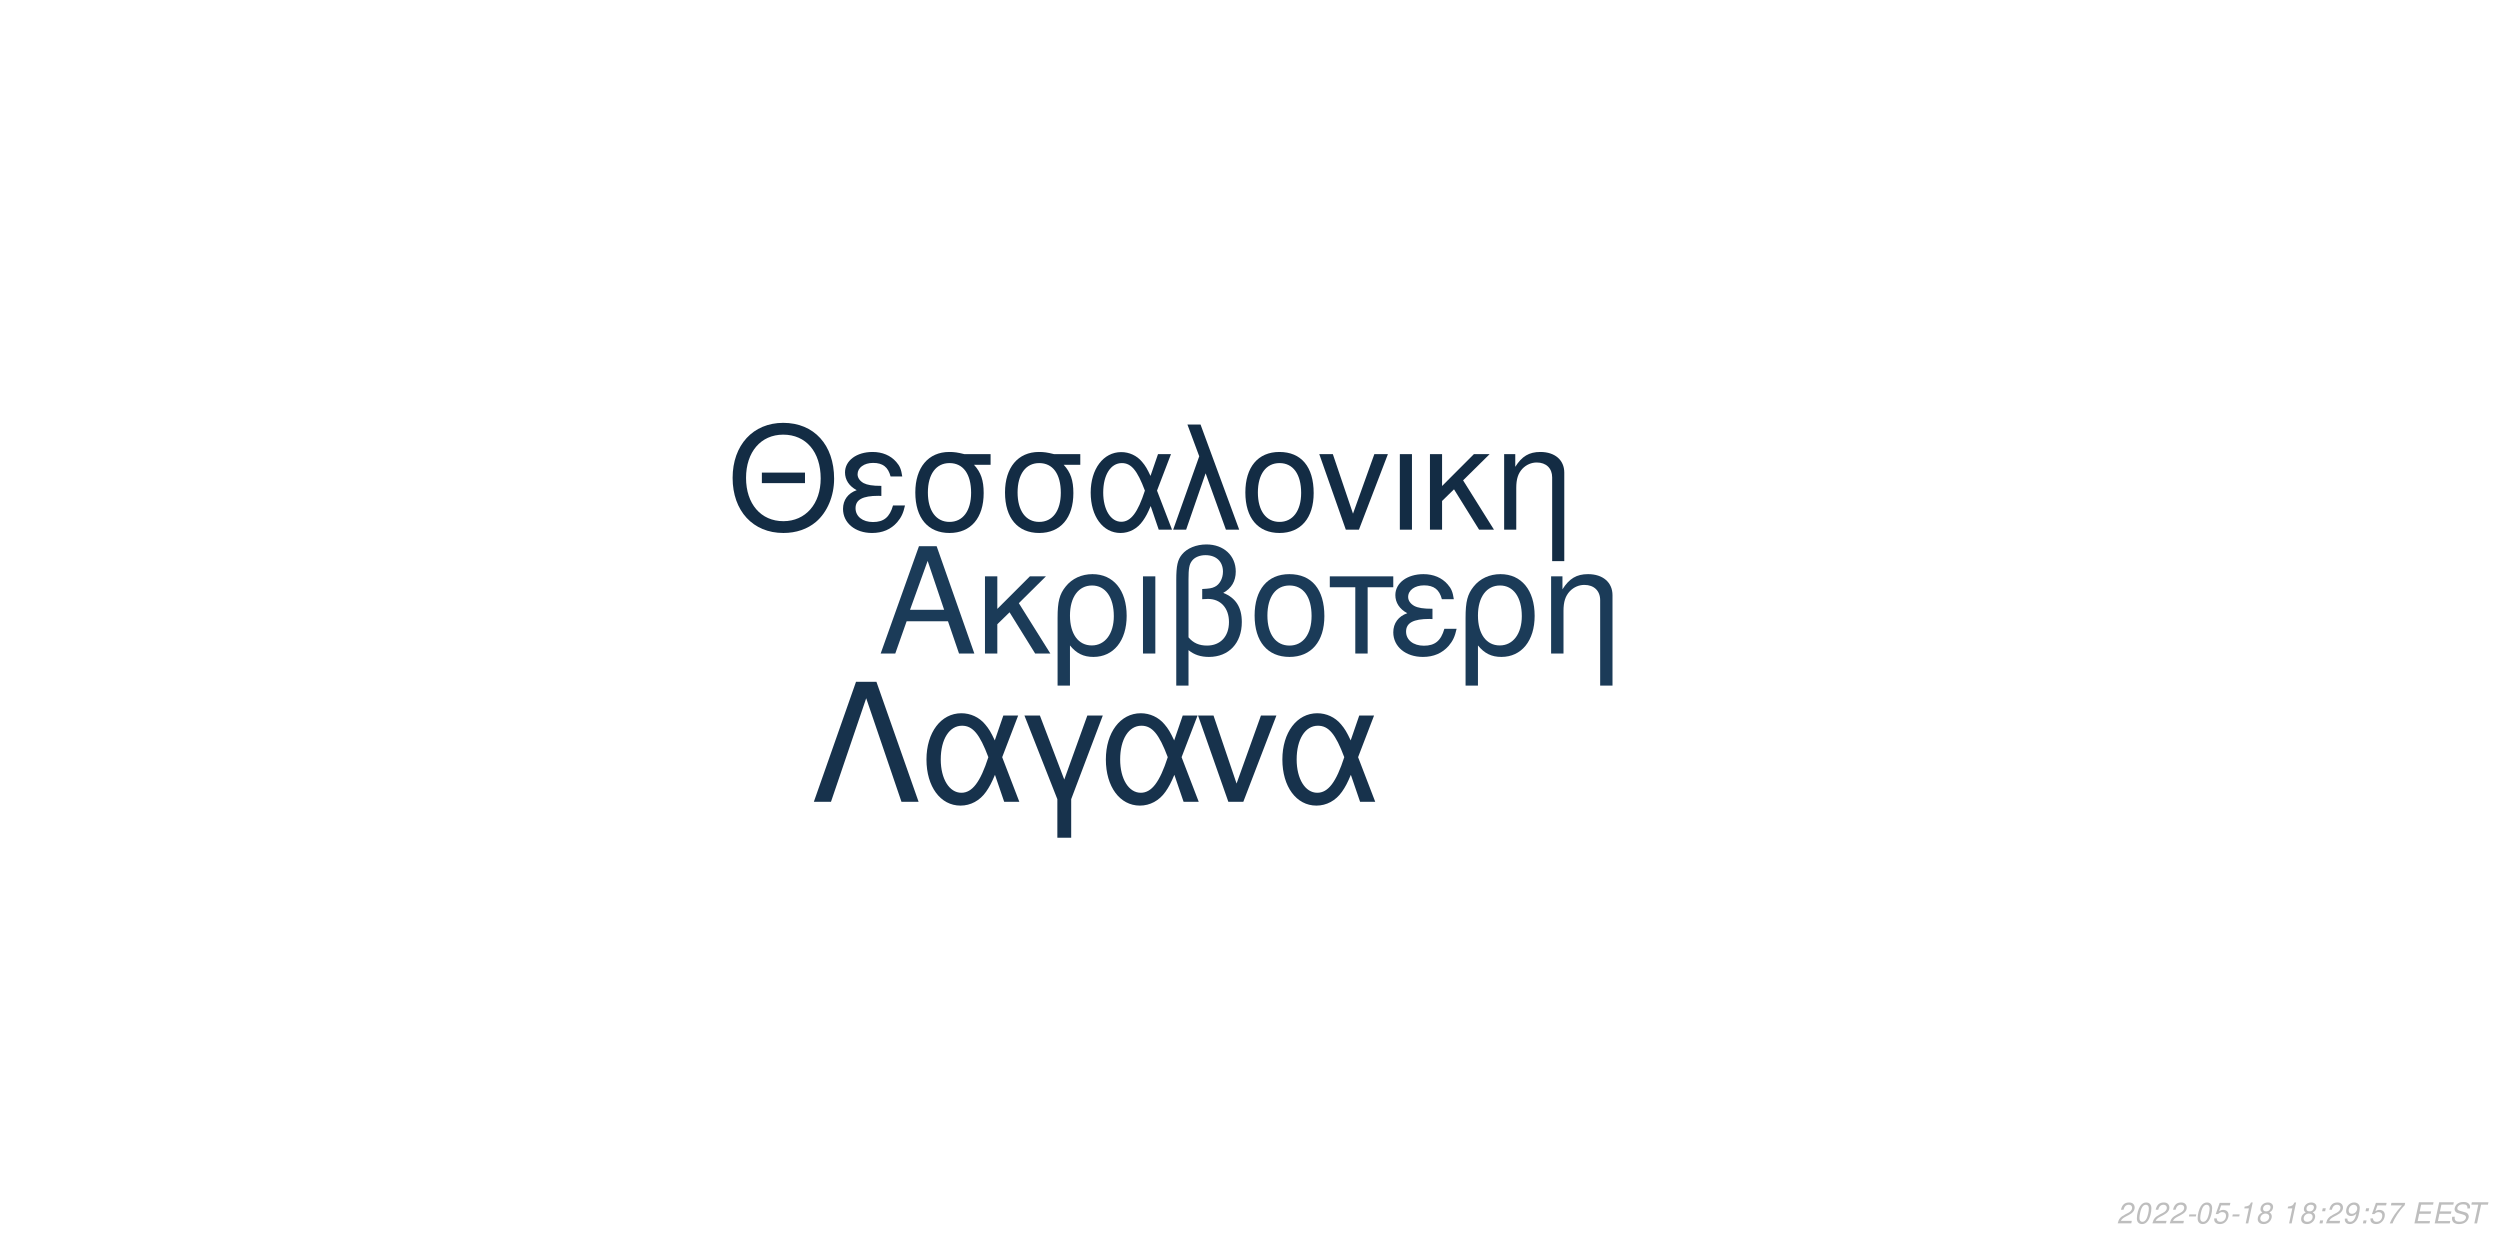
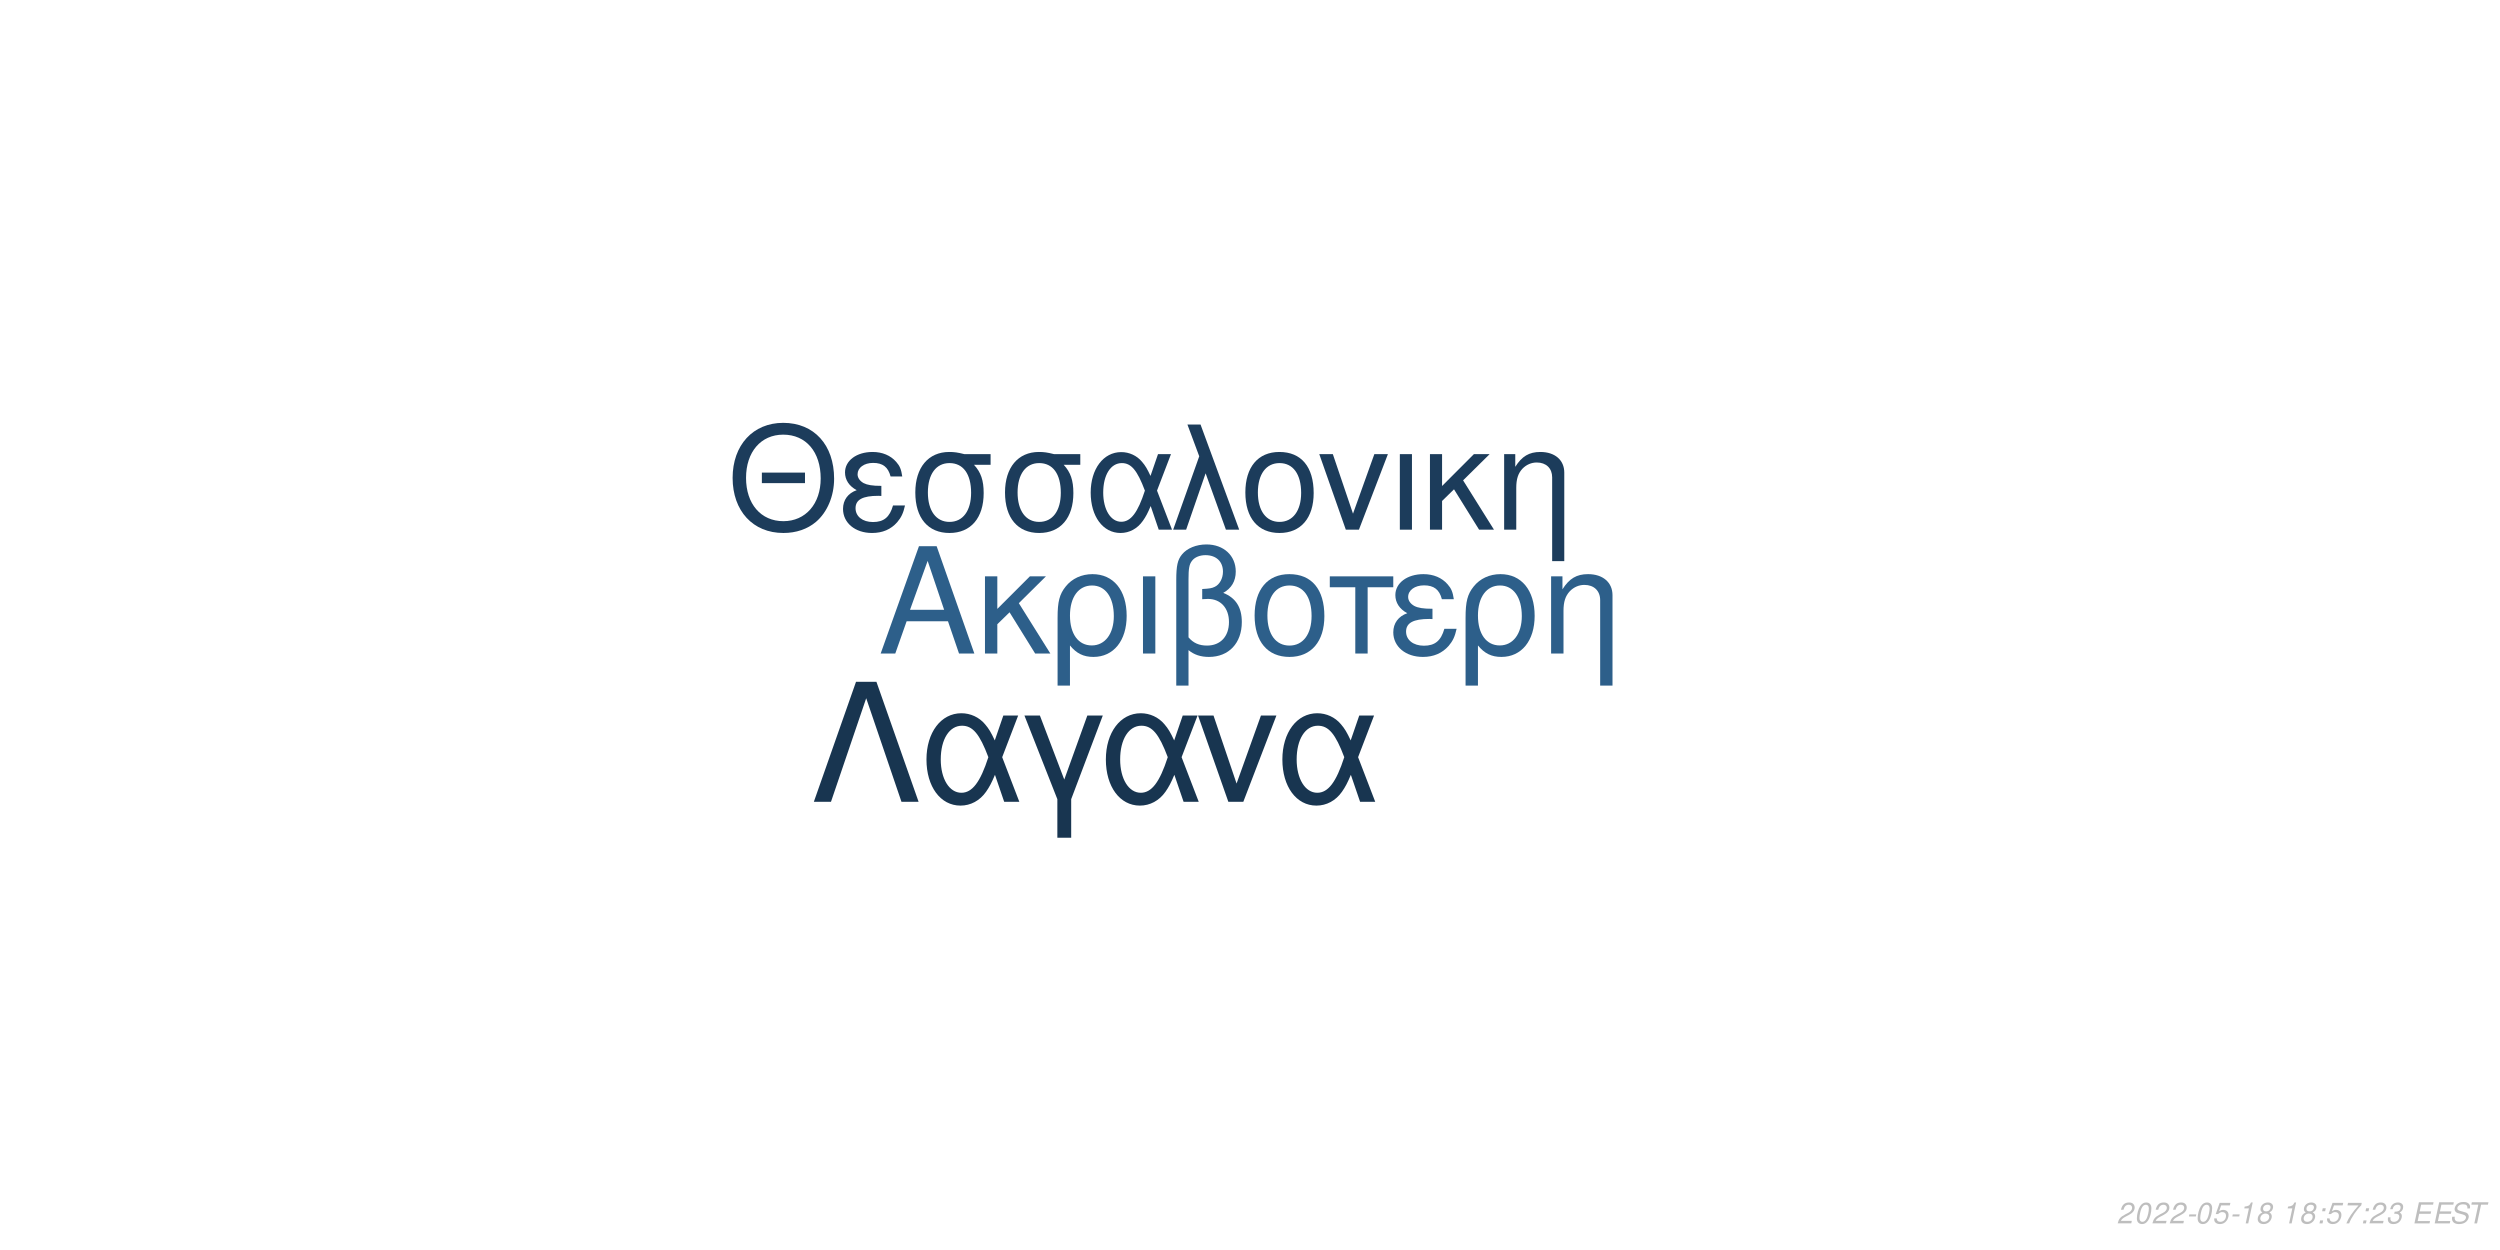
<svg xmlns="http://www.w3.org/2000/svg" xmlns:xlink="http://www.w3.org/1999/xlink" width="864pt" height="432pt" viewBox="0 0 864 432" version="1.1">
  <defs>
    <g>
      <symbol overflow="visible" id="glyph0-0">
        <path style="stroke:none;" d="" />
      </symbol>
      <symbol overflow="visible" id="glyph0-1">
        <path style="stroke:none;" d="M 24.125 -11.141 L 27.938 0 L 33.234 0 L 20.203 -37.094 L 14.094 -37.094 L 0.859 0 L 5.906 0 L 9.828 -11.141 Z M 22.797 -15.109 L 11 -15.109 L 17.094 -32.016 Z M 22.797 -15.109 " />
      </symbol>
      <symbol overflow="visible" id="glyph0-2">
        <path style="stroke:none;" d="M 7.172 -15.422 L 7.172 -26.672 L 2.906 -26.672 L 2.906 0 L 7.172 0 L 7.172 -10.125 L 11.406 -14.25 L 20.25 0 L 25.5 0 L 14.609 -17.406 L 23.969 -26.672 L 18.422 -26.672 Z M 7.172 -15.422 " />
      </symbol>
      <symbol overflow="visible" id="glyph0-3">
        <path style="stroke:none;" d="M 3 11.094 L 7.281 11.094 L 7.281 -2.797 C 9.516 -0.047 11.953 1.172 15.375 1.172 C 22.344 1.172 26.875 -4.422 26.875 -13.031 C 26.875 -21.891 22.297 -27.438 15.062 -27.438 C 11.297 -27.438 7.984 -25.906 5.797 -23.156 C 3.672 -20.516 3 -17.969 3 -12.359 Z M 14.906 -23.516 C 19.547 -23.516 22.438 -19.438 22.438 -12.922 C 22.438 -6.812 19.391 -2.797 14.812 -2.797 C 10.172 -2.797 7.281 -6.766 7.281 -13.125 C 7.281 -19.484 10.234 -23.516 14.906 -23.516 Z M 14.906 -23.516 " />
      </symbol>
      <symbol overflow="visible" id="glyph0-4">
        <path style="stroke:none;" d="M 3.516 0 L 7.781 0 L 7.781 -26.672 L 3.516 -26.672 Z M 3.516 0 " />
      </symbol>
      <symbol overflow="visible" id="glyph0-5">
        <path style="stroke:none;" d="M 4.016 11.094 L 8.25 11.094 L 8.25 -1.172 C 10.172 0.406 12.422 1.172 15.312 1.172 C 22.188 1.172 26.672 -3.609 26.672 -10.891 C 26.672 -15.984 24.578 -19.234 20.25 -20.969 C 23.109 -22.547 24.578 -25.031 24.578 -28.344 C 24.578 -33.844 20.406 -37.703 14.453 -37.703 C 10.938 -37.703 7.734 -36.391 6 -34.25 C 4.484 -32.422 4.016 -30.328 4.016 -25.391 Z M 8.25 -25.656 C 8.25 -29.359 8.5 -30.844 9.469 -32.062 C 10.375 -33.281 12.156 -34 14.094 -34 C 17.812 -34 20.156 -31.812 20.156 -28.297 C 20.156 -25.953 18.984 -23.812 17.297 -23.047 C 16.281 -22.547 15.469 -22.438 12.984 -22.297 L 12.984 -18.781 C 13.734 -18.828 14.344 -18.875 14.969 -18.875 C 19.344 -18.875 22.234 -15.719 22.234 -10.891 C 22.234 -5.906 19.281 -2.75 14.656 -2.75 C 11.953 -2.75 9.922 -3.609 8.25 -5.594 Z M 8.25 -25.656 " />
      </symbol>
      <symbol overflow="visible" id="glyph0-6">
        <path style="stroke:none;" d="M 14.094 -27.438 C 6.562 -27.438 2.094 -22.094 2.094 -13.125 C 2.094 -4.125 6.562 1.172 14.141 1.172 C 21.672 1.172 26.203 -4.172 26.203 -12.922 C 26.203 -22.188 21.828 -27.438 14.094 -27.438 Z M 14.141 -23.516 C 18.938 -23.516 21.781 -19.594 21.781 -12.984 C 21.781 -6.672 18.828 -2.75 14.141 -2.75 C 9.422 -2.75 6.516 -6.672 6.516 -13.125 C 6.516 -19.594 9.422 -23.516 14.141 -23.516 Z M 14.141 -23.516 " />
      </symbol>
      <symbol overflow="visible" id="glyph0-7">
        <path style="stroke:none;" d="M 7.891 0 L 12.156 0 L 12.156 -22.906 L 21.016 -22.906 L 21.016 -26.672 L -0.922 -26.672 L -0.922 -22.906 L 7.891 -22.906 Z M 7.891 0 " />
      </symbol>
      <symbol overflow="visible" id="glyph0-8">
        <path style="stroke:none;" d="M 14.562 -15.469 C 11.344 -15.469 9.562 -15.781 8.297 -16.438 C 6.922 -17.203 6.156 -18.328 6.156 -19.547 C 6.156 -21.891 8.453 -23.562 11.656 -23.562 C 15.062 -23.562 16.953 -22.094 17.812 -18.781 L 21.938 -18.781 C 21.578 -21.266 21.062 -22.5 19.797 -23.922 C 17.812 -26.203 14.906 -27.438 11.453 -27.438 C 5.797 -27.438 1.734 -24.375 1.734 -20.203 C 1.734 -17.609 3.156 -15.375 5.859 -13.938 C 2.797 -12.875 1.016 -10.484 1.016 -7.328 C 1.016 -2.391 5.297 1.172 11.25 1.172 C 14.969 1.172 17.906 -0.109 20.156 -2.641 C 21.578 -4.328 22.297 -5.797 22.906 -8.547 L 18.672 -8.547 C 17.5 -4.422 15.422 -2.703 11.609 -2.703 C 7.938 -2.703 5.438 -4.688 5.438 -7.578 C 5.438 -10.578 7.938 -11.953 13.484 -11.953 C 13.641 -11.953 14.094 -11.953 14.562 -11.906 Z M 14.562 -15.469 " />
      </symbol>
      <symbol overflow="visible" id="glyph0-9">
        <path style="stroke:none;" d="M 3.562 -26.672 L 3.562 0 L 7.844 0 L 7.844 -14.703 C 7.844 -17.906 8.5 -19.891 10.031 -21.531 C 11.406 -22.953 13.188 -23.719 15.062 -23.719 C 18.375 -23.719 20.516 -21.672 20.516 -18.469 L 20.516 11.094 L 24.781 11.094 L 24.781 -20.156 C 24.781 -24.578 21.469 -27.438 16.328 -27.438 C 12.359 -27.438 9.828 -25.906 7.484 -22.188 L 7.484 -26.672 Z M 3.562 -26.672 " />
      </symbol>
      <symbol overflow="visible" id="glyph1-0">
        <path style="stroke:none;" d="" />
      </symbol>
      <symbol overflow="visible" id="glyph1-1">
        <path style="stroke:none;" d="M 26.859 -19.734 L 11.953 -19.734 L 11.953 -16.094 L 26.859 -16.094 Z M 19.328 -36.922 C 8.922 -36.922 1.844 -29.25 1.844 -17.891 C 1.844 -6.484 8.875 1.141 19.391 1.141 C 23.812 1.141 27.703 -0.203 30.641 -2.688 C 34.578 -6.031 36.922 -11.656 36.922 -17.594 C 36.922 -29.297 30 -36.922 19.328 -36.922 Z M 19.328 -32.844 C 27.203 -32.844 32.281 -26.906 32.281 -17.688 C 32.281 -8.922 27.062 -2.938 19.391 -2.938 C 11.609 -2.938 6.484 -8.922 6.484 -17.891 C 6.484 -26.859 11.609 -32.844 19.328 -32.844 Z M 19.328 -32.844 " />
      </symbol>
      <symbol overflow="visible" id="glyph1-2">
        <path style="stroke:none;" d="M 14.25 -15.141 C 11.109 -15.141 9.375 -15.453 8.125 -16.094 C 6.781 -16.844 6.031 -17.938 6.031 -19.141 C 6.031 -21.422 8.266 -23.078 11.406 -23.078 C 14.75 -23.078 16.594 -21.625 17.438 -18.391 L 21.469 -18.391 C 21.125 -20.828 20.625 -22.031 19.391 -23.422 C 17.438 -25.656 14.594 -26.859 11.219 -26.859 C 5.688 -26.859 1.688 -23.875 1.688 -19.781 C 1.688 -17.234 3.094 -15.047 5.734 -13.656 C 2.734 -12.609 1 -10.266 1 -7.172 C 1 -2.344 5.188 1.141 11.016 1.141 C 14.656 1.141 17.547 -0.094 19.734 -2.594 C 21.125 -4.234 21.828 -5.688 22.422 -8.375 L 18.281 -8.375 C 17.141 -4.328 15.094 -2.641 11.359 -2.641 C 7.766 -2.641 5.328 -4.578 5.328 -7.422 C 5.328 -10.359 7.766 -11.703 13.203 -11.703 C 13.359 -11.703 13.797 -11.703 14.25 -11.656 Z M 14.25 -15.141 " />
      </symbol>
      <symbol overflow="visible" id="glyph1-3">
        <path style="stroke:none;" d="M 29 -26.109 L 19.938 -26.109 C 17.594 -26.703 16.438 -26.859 14.703 -26.859 C 7.469 -26.859 2.984 -21.469 2.984 -12.859 C 2.984 -4.031 7.375 1.141 14.797 1.141 C 22.172 1.141 26.609 -4.078 26.609 -12.656 C 26.609 -17.047 25.656 -19.828 23.266 -22.422 L 29 -22.422 Z M 14.797 -23.016 C 19.531 -23.016 22.266 -19.234 22.266 -12.75 C 22.266 -6.531 19.438 -2.688 14.797 -2.688 C 10.172 -2.688 7.328 -6.531 7.328 -12.859 C 7.328 -19.188 10.172 -23.016 14.797 -23.016 Z M 14.797 -23.016 " />
      </symbol>
      <symbol overflow="visible" id="glyph1-4">
        <path style="stroke:none;" d="M 29.344 -26.109 L 24.859 -26.109 L 22.266 -18.578 C 21.125 -21.031 20.484 -22.125 19.328 -23.469 C 17.547 -25.609 14.906 -26.812 12.156 -26.812 C 5.984 -26.812 1.594 -20.984 1.594 -12.812 C 1.594 -4.578 5.828 1.141 11.906 1.141 C 14.953 1.141 17.734 -0.344 19.625 -3.047 C 20.672 -4.531 21.281 -5.688 22.328 -8.172 L 25.109 0 L 29.703 0 L 24.516 -13.5 Z M 20.328 -13.5 C 17.891 -5.922 15.453 -2.734 12.156 -2.734 C 8.516 -2.734 5.922 -6.922 5.922 -12.812 C 5.922 -18.938 8.516 -23.016 12.359 -23.016 C 15.594 -23.016 17.688 -20.531 20.328 -13.5 Z M 20.328 -13.5 " />
      </symbol>
      <symbol overflow="visible" id="glyph1-5">
        <path style="stroke:none;" d="M 1.094 0 L 5.578 0 L 12.312 -19.484 L 19.328 0 L 23.922 0 L 10.562 -36.328 L 6.031 -36.328 L 10.109 -25.359 Z M 1.094 0 " />
      </symbol>
      <symbol overflow="visible" id="glyph1-6">
        <path style="stroke:none;" d="M 13.797 -26.859 C 6.422 -26.859 2.047 -21.625 2.047 -12.859 C 2.047 -4.031 6.422 1.141 13.859 1.141 C 21.234 1.141 25.656 -4.078 25.656 -12.656 C 25.656 -21.719 21.375 -26.859 13.797 -26.859 Z M 13.859 -23.016 C 18.531 -23.016 21.328 -19.188 21.328 -12.703 C 21.328 -6.531 18.438 -2.688 13.859 -2.688 C 9.219 -2.688 6.375 -6.531 6.375 -12.859 C 6.375 -19.188 9.219 -23.016 13.859 -23.016 Z M 13.859 -23.016 " />
      </symbol>
      <symbol overflow="visible" id="glyph1-7">
        <path style="stroke:none;" d="M 14.297 0 L 24.312 -26.109 L 19.625 -26.109 L 12.25 -5.531 L 5.281 -26.109 L 0.594 -26.109 L 9.766 0 Z M 14.297 0 " />
      </symbol>
      <symbol overflow="visible" id="glyph1-8">
        <path style="stroke:none;" d="M 3.438 0 L 7.625 0 L 7.625 -26.109 L 3.438 -26.109 Z M 3.438 0 " />
      </symbol>
      <symbol overflow="visible" id="glyph1-9">
        <path style="stroke:none;" d="M 7.031 -15.094 L 7.031 -26.109 L 2.844 -26.109 L 2.844 0 L 7.031 0 L 7.031 -9.922 L 11.156 -13.953 L 19.828 0 L 24.969 0 L 14.297 -17.047 L 23.469 -26.109 L 18.031 -26.109 Z M 7.031 -15.094 " />
      </symbol>
      <symbol overflow="visible" id="glyph1-10">
        <path style="stroke:none;" d="M 3.484 -26.109 L 3.484 0 L 7.672 0 L 7.672 -14.406 C 7.672 -17.547 8.328 -19.484 9.812 -21.078 C 11.156 -22.469 12.906 -23.219 14.75 -23.219 C 17.984 -23.219 20.078 -21.234 20.078 -18.094 L 20.078 10.859 L 24.266 10.859 L 24.266 -19.734 C 24.266 -24.062 21.031 -26.859 16 -26.859 C 12.109 -26.859 9.609 -25.359 7.328 -21.719 L 7.328 -26.109 Z M 3.484 -26.109 " />
      </symbol>
      <symbol overflow="visible" id="glyph2-0">
        <path style="stroke:none;" d="" />
      </symbol>
      <symbol overflow="visible" id="glyph2-1">
        <path style="stroke:none;" d="M 22.531 -41.484 L 15.484 -41.484 L 0.906 0 L 6.828 0 L 19 -35.797 L 31.188 0 L 37.109 0 Z M 22.531 -41.484 " />
      </symbol>
      <symbol overflow="visible" id="glyph2-2">
        <path style="stroke:none;" d="M 33.516 -29.812 L 28.391 -29.812 L 25.438 -21.219 C 24.125 -24.016 23.391 -25.266 22.078 -26.797 C 20.031 -29.25 17.016 -30.609 13.891 -30.609 C 6.828 -30.609 1.828 -23.953 1.828 -14.625 C 1.828 -5.234 6.656 1.312 13.594 1.312 C 17.078 1.312 20.266 -0.391 22.422 -3.469 C 23.609 -5.172 24.297 -6.484 25.5 -9.328 L 28.688 0 L 33.922 0 L 28 -15.422 Z M 23.219 -15.422 C 20.422 -6.766 17.641 -3.125 13.891 -3.125 C 9.734 -3.125 6.766 -7.906 6.766 -14.625 C 6.766 -21.625 9.734 -26.297 14.109 -26.297 C 17.812 -26.297 20.203 -23.453 23.219 -15.422 Z M 23.219 -15.422 " />
      </symbol>
      <symbol overflow="visible" id="glyph2-3">
        <path style="stroke:none;" d="M 12.062 12.406 L 16.844 12.406 L 16.844 -0.906 L 27.766 -29.812 L 22.422 -29.812 L 14.453 -7.688 L 6.031 -29.812 L 0.688 -29.812 L 12.062 -0.906 Z M 12.062 12.406 " />
      </symbol>
      <symbol overflow="visible" id="glyph2-4">
        <path style="stroke:none;" d="M 16.328 0 L 27.766 -29.812 L 22.422 -29.812 L 14 -6.312 L 6.031 -29.812 L 0.688 -29.812 L 11.156 0 Z M 16.328 0 " />
      </symbol>
      <symbol overflow="visible" id="glyph3-0">
        <path style="stroke:none;" d="" />
      </symbol>
      <symbol overflow="visible" id="glyph3-1">
        <path style="stroke:none;" d="M 5.234 -0.875 L 1.469 -0.875 C 1.641 -1.375 2.203 -1.891 3.109 -2.344 L 4.234 -2.938 C 5.562 -3.625 6.219 -4.469 6.219 -5.484 C 6.219 -5.938 6.062 -6.359 5.797 -6.656 C 5.469 -7.047 4.984 -7.234 4.312 -7.234 C 2.766 -7.234 1.891 -6.453 1.484 -4.734 L 2.375 -4.734 C 2.484 -5.188 2.609 -5.484 2.797 -5.75 C 3.094 -6.203 3.609 -6.453 4.188 -6.453 C 4.891 -6.453 5.344 -6.031 5.344 -5.375 C 5.344 -4.703 4.859 -4.094 4.016 -3.656 L 2.984 -3.125 C 1.234 -2.188 0.797 -1.656 0.344 -0.016 L 5.047 -0.016 Z M 5.234 -0.875 " />
      </symbol>
      <symbol overflow="visible" id="glyph3-2">
        <path style="stroke:none;" d="M 4.203 -7.234 C 3.375 -7.234 2.688 -6.812 2.125 -5.984 C 1.484 -5.047 0.984 -3.188 0.984 -1.734 C 0.984 -1.109 1.172 -0.562 1.484 -0.266 C 1.797 0.047 2.281 0.234 2.766 0.234 C 3.625 0.234 4.281 -0.156 4.859 -1.016 C 5.516 -1.953 6 -3.797 6 -5.266 C 6 -6.5 5.328 -7.234 4.203 -7.234 Z M 4.094 -6.453 C 4.734 -6.453 5.125 -5.984 5.125 -5.156 C 5.125 -4.203 4.781 -2.625 4.406 -1.812 C 3.984 -0.938 3.516 -0.547 2.875 -0.547 C 2.25 -0.547 1.875 -1.031 1.875 -1.828 C 1.875 -2.797 2.203 -4.344 2.594 -5.203 C 2.984 -6.047 3.453 -6.453 4.094 -6.453 Z M 4.094 -6.453 " />
      </symbol>
      <symbol overflow="visible" id="glyph3-3">
        <path style="stroke:none;" d="M 3.516 -3.125 L 1.125 -3.125 L 0.969 -2.406 L 3.359 -2.406 Z M 3.516 -3.125 " />
      </symbol>
      <symbol overflow="visible" id="glyph3-4">
        <path style="stroke:none;" d="M 6.297 -7.094 L 2.594 -7.094 L 1.234 -3.234 L 2.047 -3.234 C 2.656 -3.766 2.938 -3.906 3.531 -3.906 C 4.328 -3.906 4.797 -3.453 4.797 -2.688 C 4.797 -1.438 3.969 -0.547 2.828 -0.547 C 2.031 -0.547 1.609 -0.938 1.578 -1.734 L 0.703 -1.734 L 0.703 -1.516 C 0.703 -0.938 0.844 -0.547 1.188 -0.266 C 1.562 0.062 2.078 0.234 2.703 0.234 C 3.656 0.234 4.391 -0.156 4.984 -0.922 C 5.422 -1.5 5.672 -2.234 5.672 -2.953 C 5.672 -4 4.938 -4.672 3.812 -4.672 C 3.328 -4.672 2.906 -4.547 2.406 -4.234 L 3.109 -6.219 L 6.109 -6.219 Z M 6.297 -7.094 " />
      </symbol>
      <symbol overflow="visible" id="glyph3-5">
        <path style="stroke:none;" d="M 3.703 -5.188 L 2.594 0 L 3.469 0 L 5.016 -7.234 L 4.438 -7.234 C 3.906 -6.156 3.688 -6.016 2.234 -5.812 L 2.109 -5.188 Z M 3.703 -5.188 " />
      </symbol>
      <symbol overflow="visible" id="glyph3-6">
        <path style="stroke:none;" d="M 4.766 -3.797 C 5.078 -3.969 5.234 -4.078 5.438 -4.234 C 5.812 -4.594 6.062 -5.172 6.062 -5.734 C 6.062 -6.625 5.344 -7.234 4.266 -7.234 C 2.812 -7.234 1.703 -6.219 1.703 -4.875 C 1.703 -4.406 1.875 -4.125 2.359 -3.812 C 1.297 -3.312 0.75 -2.516 0.75 -1.469 C 0.75 -0.438 1.547 0.234 2.812 0.234 C 3.656 0.234 4.359 -0.094 4.938 -0.734 C 5.359 -1.234 5.609 -1.859 5.609 -2.438 C 5.609 -3.047 5.312 -3.516 4.766 -3.797 Z M 4.109 -6.453 C 4.797 -6.453 5.188 -6.125 5.188 -5.578 C 5.188 -5.266 5.062 -4.922 4.859 -4.672 C 4.562 -4.312 4.188 -4.156 3.656 -4.156 C 2.984 -4.156 2.594 -4.453 2.594 -4.984 C 2.594 -5.859 3.203 -6.453 4.109 -6.453 Z M 3.453 -3.406 C 4.234 -3.406 4.734 -2.984 4.734 -2.312 C 4.734 -1.312 3.922 -0.547 2.875 -0.547 C 2.125 -0.547 1.625 -0.969 1.625 -1.625 C 1.625 -2.609 2.438 -3.406 3.453 -3.406 Z M 3.453 -3.406 " />
      </symbol>
      <symbol overflow="visible" id="glyph3-7">
        <path style="stroke:none;" d="" />
      </symbol>
      <symbol overflow="visible" id="glyph3-8">
        <path style="stroke:none;" d="M 2.359 -1.031 L 1.312 -1.031 L 1.094 0 L 2.141 0 Z M 3.266 -5.234 L 2.219 -5.234 L 2 -4.203 L 3.047 -4.203 Z M 3.266 -5.234 " />
      </symbol>
      <symbol overflow="visible" id="glyph3-9">
-         <path style="stroke:none;" d="M 0.844 -1.656 C 0.844 -1.547 0.844 -1.438 0.844 -1.375 C 0.844 -0.406 1.531 0.234 2.578 0.234 C 3.203 0.234 3.766 0.016 4.297 -0.438 C 4.938 -1 5.312 -1.656 5.594 -2.719 C 5.844 -3.672 6.016 -4.766 6.016 -5.375 C 6.016 -5.844 5.844 -6.328 5.547 -6.656 C 5.203 -7.031 4.703 -7.234 4.062 -7.234 C 2.516 -7.234 1.297 -5.938 1.297 -4.266 C 1.297 -3.203 1.984 -2.547 3.047 -2.547 C 3.484 -2.547 3.953 -2.672 4.281 -2.891 C 4.406 -2.984 4.547 -3.078 4.828 -3.344 C 4.438 -1.484 3.703 -0.547 2.703 -0.547 C 2.109 -0.547 1.719 -0.938 1.719 -1.547 L 1.719 -1.656 Z M 3.953 -6.453 C 4.625 -6.453 5.141 -5.953 5.141 -5.281 C 5.141 -4.188 4.312 -3.312 3.297 -3.312 C 2.594 -3.312 2.172 -3.734 2.172 -4.453 C 2.172 -5.562 2.984 -6.453 3.953 -6.453 Z M 3.953 -6.453 " />
+         <path style="stroke:none;" d="M 6.703 -7.094 L 1.953 -7.094 L 1.766 -6.219 L 5.594 -6.219 C 3.344 -3.688 2.266 -2.109 1.375 0 L 2.344 0 C 3.031 -1.906 4.828 -4.594 6.547 -6.281 Z M 6.703 -7.094 " />
      </symbol>
      <symbol overflow="visible" id="glyph3-10">
-         <path style="stroke:none;" d="M 6.703 -7.094 L 1.953 -7.094 L 1.766 -6.219 L 5.594 -6.219 C 3.344 -3.688 2.266 -2.109 1.375 0 L 2.344 0 C 3.031 -1.906 4.828 -4.594 6.547 -6.281 Z M 6.703 -7.094 " />
+         <path style="stroke:none;" d="M 2.922 -3.312 C 3.125 -3.344 3.234 -3.344 3.375 -3.344 C 4.203 -3.344 4.688 -3 4.688 -2.406 C 4.688 -1.312 3.906 -0.547 2.781 -0.547 C 2.047 -0.547 1.594 -0.938 1.594 -1.562 C 1.594 -1.719 1.609 -1.844 1.656 -2.094 L 0.766 -2.094 C 0.734 -1.797 0.719 -1.641 0.719 -1.469 C 0.719 -0.375 1.406 0.234 2.641 0.234 C 3.547 0.234 4.297 -0.078 4.812 -0.656 C 5.266 -1.156 5.562 -1.875 5.562 -2.547 C 5.562 -3.125 5.344 -3.453 4.797 -3.734 C 5.641 -4.234 6.016 -4.844 6.016 -5.734 C 6.016 -6.656 5.312 -7.234 4.203 -7.234 C 3.375 -7.234 2.672 -6.938 2.188 -6.375 C 1.891 -6.031 1.703 -5.641 1.516 -4.906 L 2.391 -4.906 C 2.5 -5.359 2.594 -5.594 2.734 -5.812 C 3.047 -6.234 3.516 -6.453 4.078 -6.453 C 4.734 -6.453 5.141 -6.125 5.141 -5.578 C 5.141 -5.188 5.016 -4.797 4.797 -4.547 C 4.516 -4.234 4 -4.062 3.266 -4.062 L 3.078 -4.062 Z M 2.922 -3.312 " />
      </symbol>
      <symbol overflow="visible" id="glyph3-11">
        <path style="stroke:none;" d="M 2.547 -3.312 L 6.5 -3.312 L 6.688 -4.141 L 2.719 -4.141 L 3.219 -6.469 L 7.344 -6.469 L 7.516 -7.297 L 2.453 -7.297 L 0.906 0 L 6.125 0 L 6.297 -0.812 L 2.016 -0.812 Z M 2.547 -3.312 " />
      </symbol>
      <symbol overflow="visible" id="glyph3-12">
        <path style="stroke:none;" d="M 7.062 -5.156 C 7.125 -5.438 7.141 -5.562 7.141 -5.703 C 7.141 -6.156 6.938 -6.594 6.594 -6.891 C 6.188 -7.25 5.656 -7.406 4.875 -7.406 C 3.844 -7.406 3.047 -7.125 2.5 -6.562 C 2.094 -6.141 1.781 -5.438 1.781 -4.922 C 1.781 -4.297 2.219 -3.766 2.891 -3.562 L 4.594 -3.094 C 5.406 -2.859 5.734 -2.578 5.734 -2.094 C 5.734 -1.781 5.547 -1.406 5.266 -1.141 C 4.844 -0.766 4.266 -0.578 3.453 -0.578 C 2.328 -0.578 1.812 -0.984 1.812 -1.906 C 1.812 -2.047 1.812 -2.125 1.844 -2.312 L 0.984 -2.312 C 0.906 -2.062 0.891 -1.906 0.891 -1.688 C 0.891 -0.484 1.797 0.234 3.297 0.234 C 4.359 0.234 5.234 -0.062 5.812 -0.609 C 6.344 -1.078 6.688 -1.797 6.688 -2.375 C 6.688 -2.641 6.609 -2.906 6.453 -3.156 C 6.234 -3.5 5.938 -3.703 5.469 -3.828 L 3.75 -4.312 C 2.984 -4.547 2.734 -4.734 2.734 -5.188 C 2.734 -5.547 2.875 -5.844 3.188 -6.109 C 3.547 -6.438 4.031 -6.594 4.703 -6.594 C 5.266 -6.594 5.688 -6.484 5.906 -6.297 C 6.094 -6.125 6.219 -5.797 6.219 -5.516 C 6.219 -5.422 6.203 -5.344 6.188 -5.156 Z M 7.062 -5.156 " />
      </symbol>
      <symbol overflow="visible" id="glyph3-13">
        <path style="stroke:none;" d="M 4.938 -6.469 L 7.312 -6.469 L 7.484 -7.297 L 1.75 -7.297 L 1.578 -6.469 L 3.984 -6.469 L 2.609 0 L 3.547 0 Z M 4.938 -6.469 " />
      </symbol>
    </g>
  </defs>
  <g id="surface1">
    <rect x="0" y="0" width="864" height="432" style="fill:rgb(100%,100%,100%);fill-opacity:1;stroke:none;" />
-     <g style="fill:rgb(10.588%,23.137%,34.51%);fill-opacity:1;">
+     <g style="fill:rgb(17.647%,37.255%,54.118%);fill-opacity:1;">
      <use xlink:href="#glyph0-1" x="303.5" y="225.861" />
      <use xlink:href="#glyph0-2" x="337.5" y="225.861" />
      <use xlink:href="#glyph0-3" x="362.5" y="225.861" />
      <use xlink:href="#glyph0-4" x="391.5" y="225.861" />
      <use xlink:href="#glyph0-5" x="402.5" y="225.861" />
      <use xlink:href="#glyph0-6" x="431.5" y="225.861" />
      <use xlink:href="#glyph0-7" x="460.5" y="225.861" />
      <use xlink:href="#glyph0-8" x="480.5" y="225.861" />
      <use xlink:href="#glyph0-3" x="503.5" y="225.861" />
      <use xlink:href="#glyph0-9" x="532.5" y="225.861" />
    </g>
-     <g style="fill:rgb(7.451%,17.255%,26.667%);fill-opacity:1;">
+     <g style="fill:rgb(10.98%,23.529%,35.686%);fill-opacity:1;">
      <use xlink:href="#glyph1-1" x="251.348" y="183.058" />
      <use xlink:href="#glyph1-2" x="290.348" y="183.058" />
      <use xlink:href="#glyph1-3" x="313.348" y="183.058" />
      <use xlink:href="#glyph1-3" x="344.348" y="183.058" />
      <use xlink:href="#glyph1-4" x="375.348" y="183.058" />
      <use xlink:href="#glyph1-5" x="404.348" y="183.058" />
      <use xlink:href="#glyph1-6" x="428.348" y="183.058" />
      <use xlink:href="#glyph1-7" x="455.348" y="183.058" />
      <use xlink:href="#glyph1-8" x="480.348" y="183.058" />
      <use xlink:href="#glyph1-9" x="491.348" y="183.058" />
      <use xlink:href="#glyph1-10" x="516.348" y="183.058" />
    </g>
-     <g style="fill:rgb(9.02%,19.608%,29.804%);fill-opacity:1;">
+     <g style="fill:rgb(9.412%,20.784%,31.373%);fill-opacity:1;">
      <use xlink:href="#glyph2-1" x="280.359" y="277.105" />
      <use xlink:href="#glyph2-2" x="318.359" y="277.105" />
      <use xlink:href="#glyph2-3" x="353.359" y="277.105" />
      <use xlink:href="#glyph2-2" x="380.359" y="277.105" />
      <use xlink:href="#glyph2-4" x="413.359" y="277.105" />
      <use xlink:href="#glyph2-2" x="441.359" y="277.105" />
    </g>
    <g style="fill:rgb(74.51%,74.51%,74.51%);fill-opacity:1;">
      <use xlink:href="#glyph3-1" x="731.52" y="422.81" />
      <use xlink:href="#glyph3-2" x="737.52" y="422.81" />
      <use xlink:href="#glyph3-1" x="743.52" y="422.81" />
      <use xlink:href="#glyph3-1" x="749.52" y="422.81" />
      <use xlink:href="#glyph3-3" x="755.52" y="422.81" />
      <use xlink:href="#glyph3-2" x="758.52" y="422.81" />
      <use xlink:href="#glyph3-4" x="764.52" y="422.81" />
      <use xlink:href="#glyph3-3" x="770.52" y="422.81" />
      <use xlink:href="#glyph3-5" x="773.52" y="422.81" />
      <use xlink:href="#glyph3-6" x="779.52" y="422.81" />
      <use xlink:href="#glyph3-7" x="785.52" y="422.81" />
      <use xlink:href="#glyph3-5" x="788.52" y="422.81" />
      <use xlink:href="#glyph3-6" x="794.52" y="422.81" />
      <use xlink:href="#glyph3-8" x="800.52" y="422.81" />
-       <use xlink:href="#glyph3-1" x="803.52" y="422.81" />
+       <use xlink:href="#glyph3-4" x="803.52" y="422.81" />
      <use xlink:href="#glyph3-9" x="809.52" y="422.81" />
      <use xlink:href="#glyph3-8" x="815.52" y="422.81" />
-       <use xlink:href="#glyph3-4" x="818.52" y="422.81" />
+       <use xlink:href="#glyph3-1" x="818.52" y="422.81" />
      <use xlink:href="#glyph3-10" x="824.52" y="422.81" />
      <use xlink:href="#glyph3-7" x="830.52" y="422.81" />
      <use xlink:href="#glyph3-11" x="833.52" y="422.81" />
      <use xlink:href="#glyph3-11" x="840.52" y="422.81" />
      <use xlink:href="#glyph3-12" x="846.52" y="422.81" />
      <use xlink:href="#glyph3-13" x="852.52" y="422.81" />
    </g>
  </g>
</svg>
